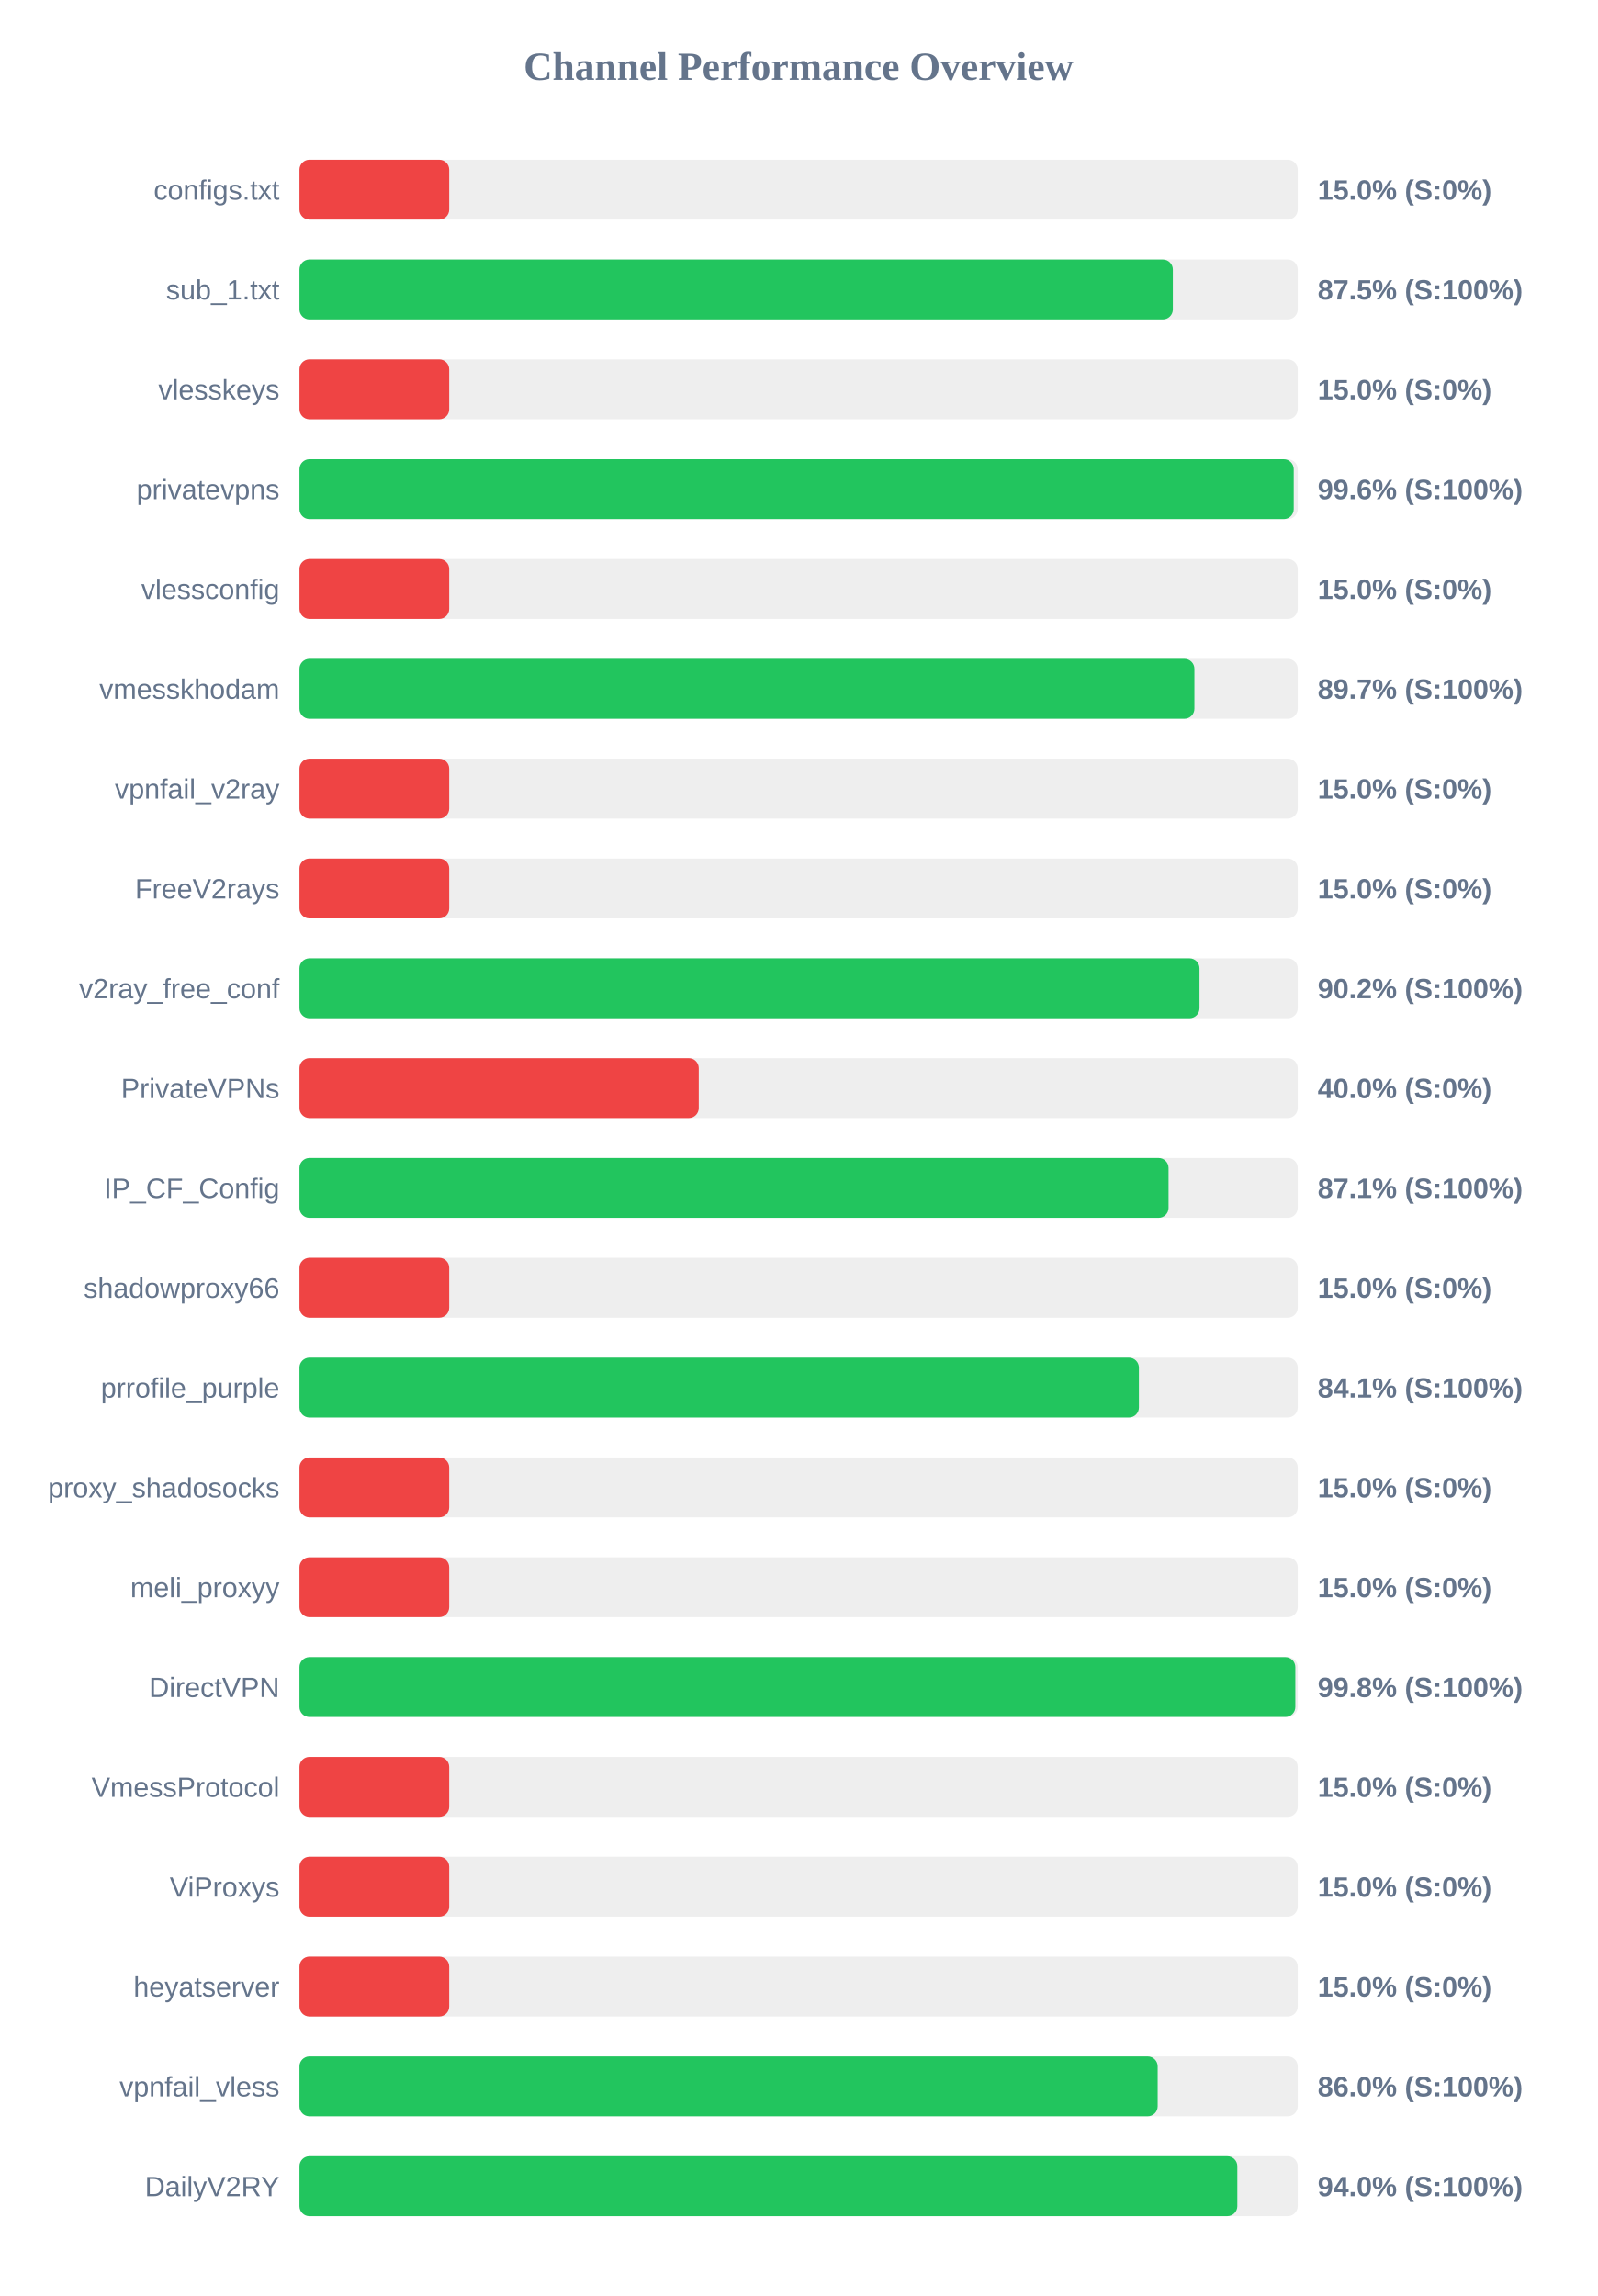
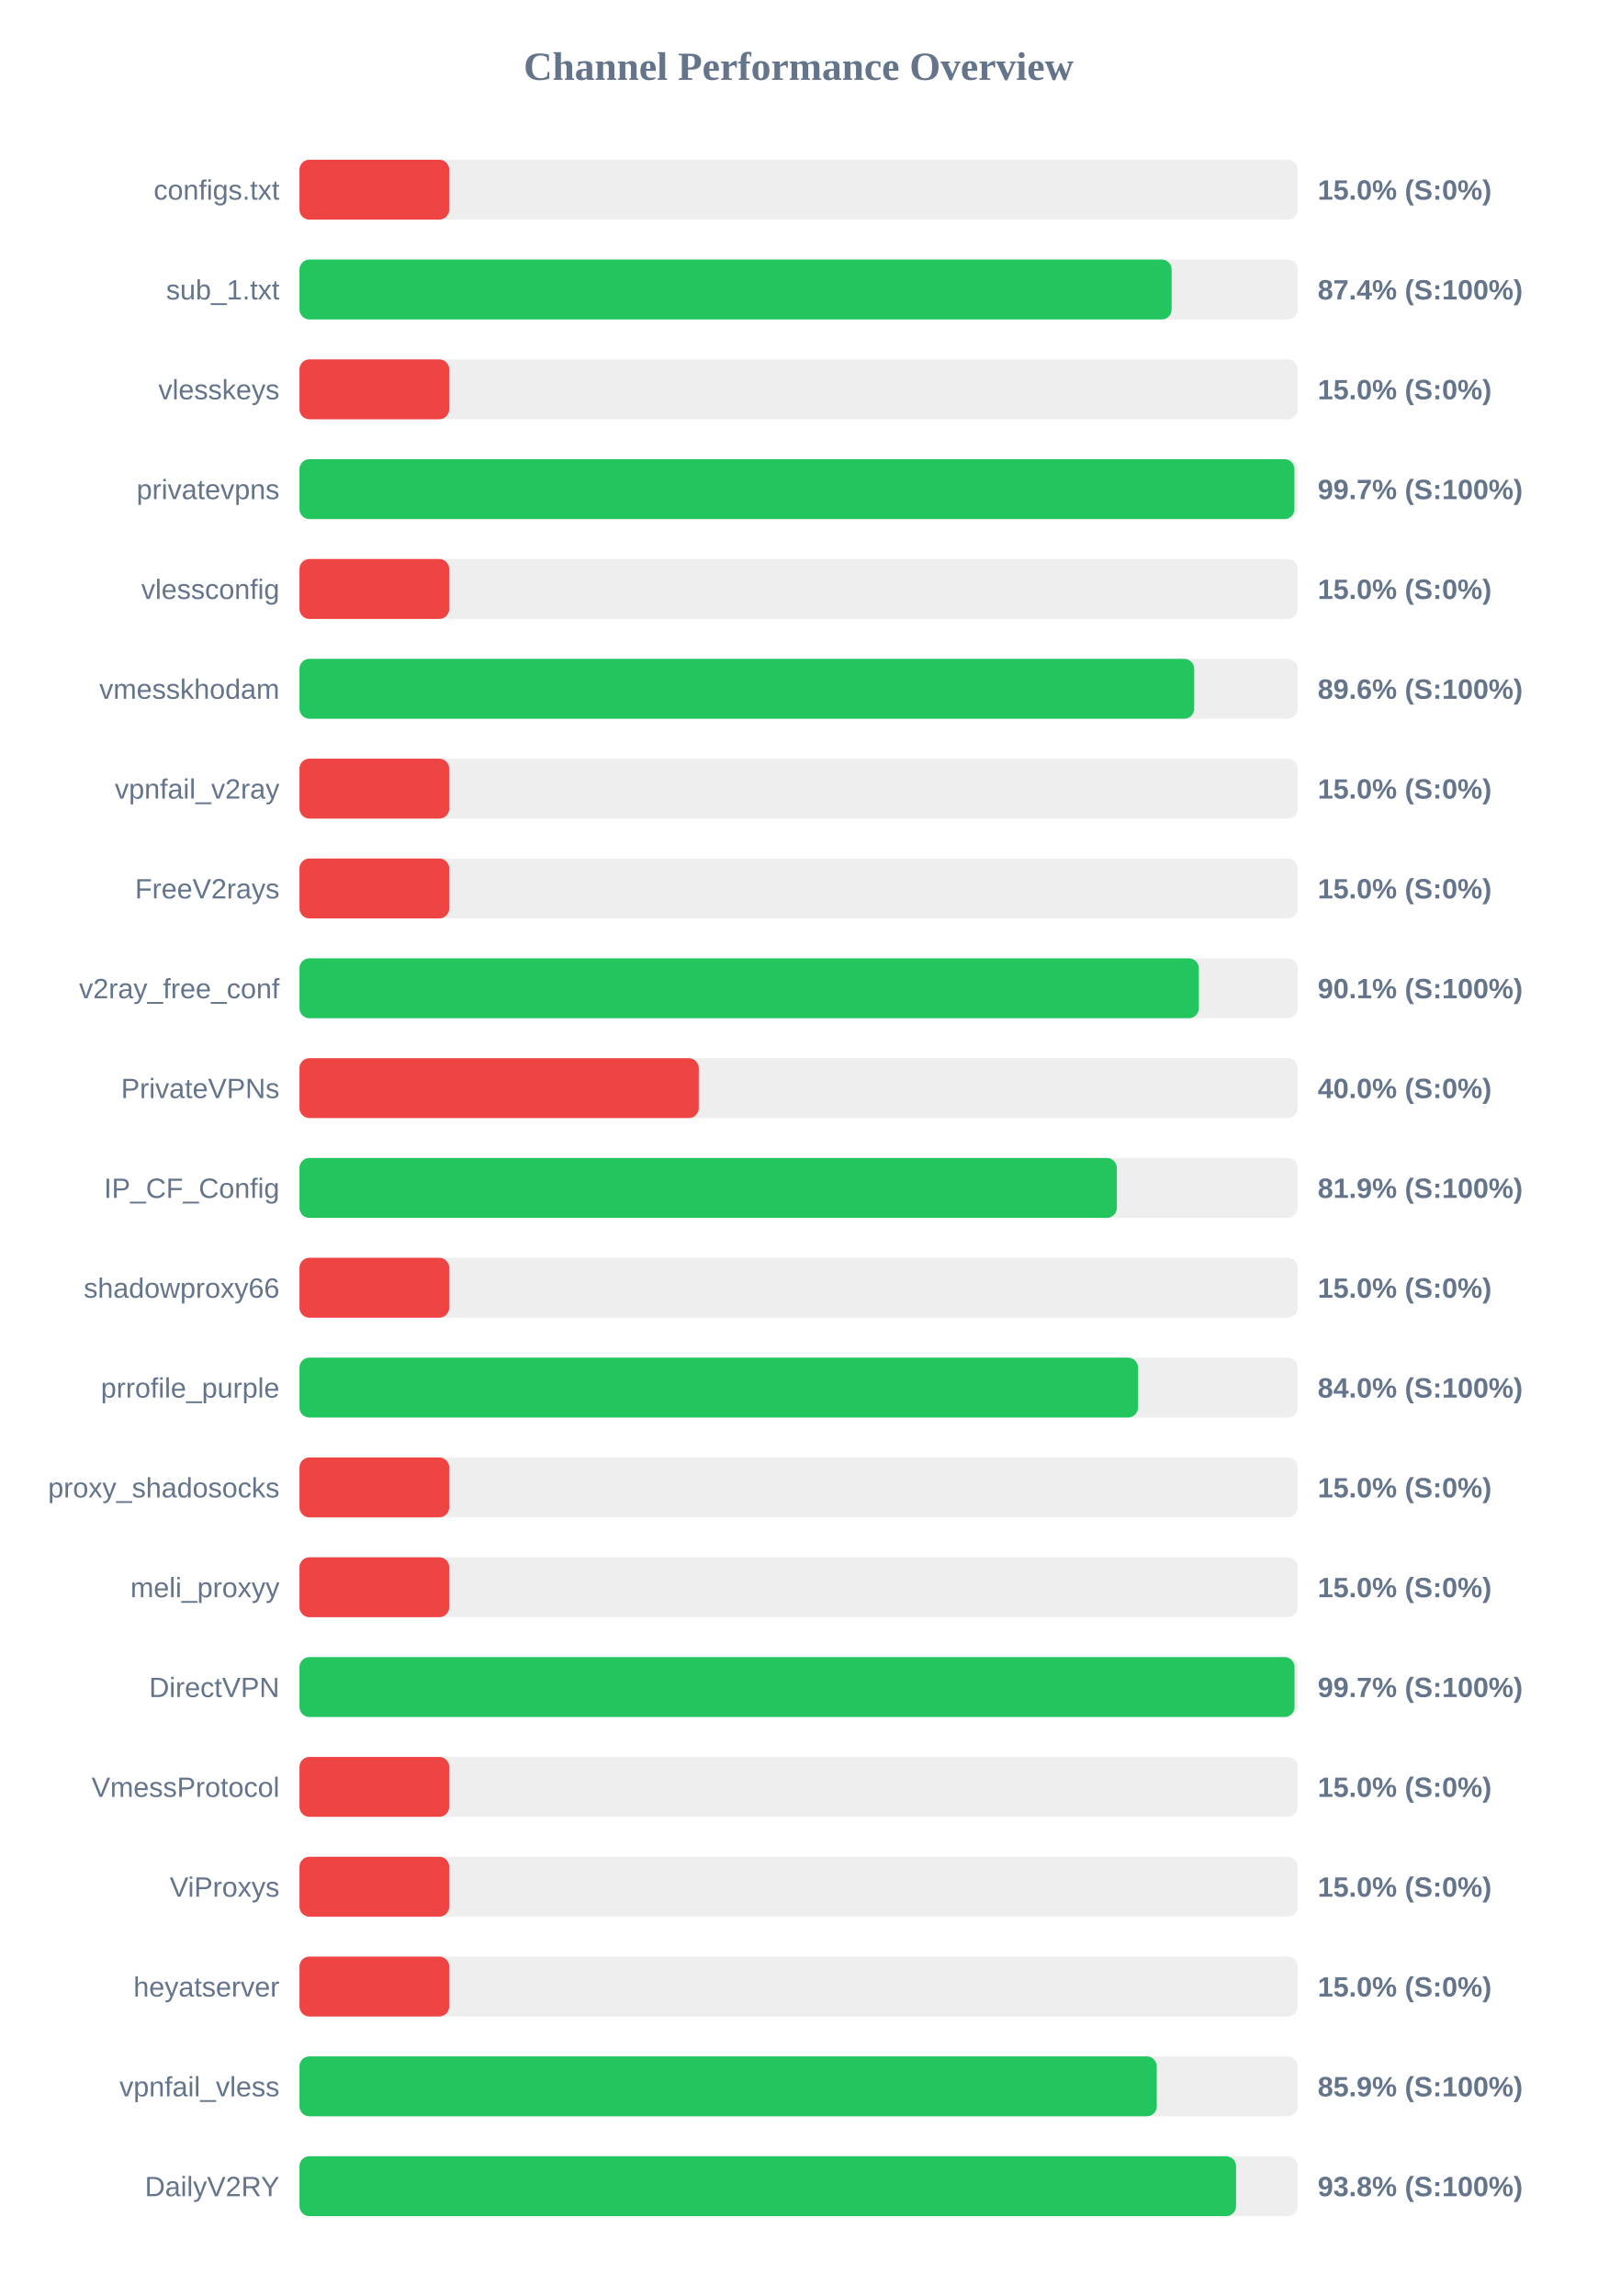
<svg xmlns="http://www.w3.org/2000/svg" width="800" height="1150" version="1.1">
  <style>
        .row { font: 14px Arial; fill: #64748b; }
        .score { font: bold 14px Arial; fill: #64748b; }
    </style>
  <text x="400" y="40" text-anchor="middle" font-size="20px" font-weight="bold" fill="#64748b">Channel Performance Overview</text>
  <rect x="150" y="80" width="500" height="30" fill="#eee" rx="5" />
  <rect x="150" y="80" width="75.0" height="30" fill="#ef4444" rx="5" />
  <text x="140" y="100" text-anchor="end" class="row">configs.txt</text>
  <text x="660" y="100" text-anchor="start" class="score">15.0% (S:0%)</text>
  <rect x="150" y="130" width="500" height="30" fill="#eee" rx="5" />
-   <rect x="150" y="130" width="437.45" height="30" fill="#22c55e" rx="5" />
+   <rect x="150" y="130" width="436.85" height="30" fill="#22c55e" rx="5" />
  <text x="140" y="150" text-anchor="end" class="row">sub_1.txt</text>
-   <text x="660" y="150" text-anchor="start" class="score">87.5% (S:100%)</text>
+   <text x="660" y="150" text-anchor="start" class="score">87.4% (S:100%)</text>
  <rect x="150" y="180" width="500" height="30" fill="#eee" rx="5" />
  <rect x="150" y="180" width="75.0" height="30" fill="#ef4444" rx="5" />
  <text x="140" y="200" text-anchor="end" class="row">vlesskeys</text>
  <text x="660" y="200" text-anchor="start" class="score">15.0% (S:0%)</text>
  <rect x="150" y="230" width="500" height="30" fill="#eee" rx="5" />
-   <rect x="150" y="230" width="498.0" height="30" fill="#22c55e" rx="5" />
+   <rect x="150" y="230" width="498.35" height="30" fill="#22c55e" rx="5" />
  <text x="140" y="250" text-anchor="end" class="row">privatevpns</text>
-   <text x="660" y="250" text-anchor="start" class="score">99.6% (S:100%)</text>
+   <text x="660" y="250" text-anchor="start" class="score">99.7% (S:100%)</text>
  <rect x="150" y="280" width="500" height="30" fill="#eee" rx="5" />
  <rect x="150" y="280" width="75.0" height="30" fill="#ef4444" rx="5" />
  <text x="140" y="300" text-anchor="end" class="row">vlessconfig</text>
  <text x="660" y="300" text-anchor="start" class="score">15.0% (S:0%)</text>
  <rect x="150" y="330" width="500" height="30" fill="#eee" rx="5" />
-   <rect x="150" y="330" width="448.25" height="30" fill="#22c55e" rx="5" />
+   <rect x="150" y="330" width="448.15" height="30" fill="#22c55e" rx="5" />
  <text x="140" y="350" text-anchor="end" class="row">vmesskhodam</text>
-   <text x="660" y="350" text-anchor="start" class="score">89.7% (S:100%)</text>
+   <text x="660" y="350" text-anchor="start" class="score">89.6% (S:100%)</text>
  <rect x="150" y="380" width="500" height="30" fill="#eee" rx="5" />
  <rect x="150" y="380" width="75.0" height="30" fill="#ef4444" rx="5" />
  <text x="140" y="400" text-anchor="end" class="row">vpnfail_v2ray</text>
  <text x="660" y="400" text-anchor="start" class="score">15.0% (S:0%)</text>
  <rect x="150" y="430" width="500" height="30" fill="#eee" rx="5" />
  <rect x="150" y="430" width="75.0" height="30" fill="#ef4444" rx="5" />
  <text x="140" y="450" text-anchor="end" class="row">FreeV2rays</text>
  <text x="660" y="450" text-anchor="start" class="score">15.0% (S:0%)</text>
  <rect x="150" y="480" width="500" height="30" fill="#eee" rx="5" />
-   <rect x="150" y="480" width="450.8" height="30" fill="#22c55e" rx="5" />
+   <rect x="150" y="480" width="450.45" height="30" fill="#22c55e" rx="5" />
  <text x="140" y="500" text-anchor="end" class="row">v2ray_free_conf</text>
-   <text x="660" y="500" text-anchor="start" class="score">90.2% (S:100%)</text>
+   <text x="660" y="500" text-anchor="start" class="score">90.1% (S:100%)</text>
  <rect x="150" y="530" width="500" height="30" fill="#eee" rx="5" />
  <rect x="150" y="530" width="200.0" height="30" fill="#ef4444" rx="5" />
  <text x="140" y="550" text-anchor="end" class="row">PrivateVPNs</text>
  <text x="660" y="550" text-anchor="start" class="score">40.0% (S:0%)</text>
  <rect x="150" y="580" width="500" height="30" fill="#eee" rx="5" />
-   <rect x="150" y="580" width="435.3" height="30" fill="#22c55e" rx="5" />
+   <rect x="150" y="580" width="409.4" height="30" fill="#22c55e" rx="5" />
  <text x="140" y="600" text-anchor="end" class="row">IP_CF_Config</text>
-   <text x="660" y="600" text-anchor="start" class="score">87.1% (S:100%)</text>
+   <text x="660" y="600" text-anchor="start" class="score">81.9% (S:100%)</text>
  <rect x="150" y="630" width="500" height="30" fill="#eee" rx="5" />
  <rect x="150" y="630" width="75.0" height="30" fill="#ef4444" rx="5" />
  <text x="140" y="650" text-anchor="end" class="row">shadowproxy66</text>
  <text x="660" y="650" text-anchor="start" class="score">15.0% (S:0%)</text>
  <rect x="150" y="680" width="500" height="30" fill="#eee" rx="5" />
-   <rect x="150" y="680" width="420.45" height="30" fill="#22c55e" rx="5" />
+   <rect x="150" y="680" width="420.0" height="30" fill="#22c55e" rx="5" />
  <text x="140" y="700" text-anchor="end" class="row">prrofile_purple</text>
-   <text x="660" y="700" text-anchor="start" class="score">84.1% (S:100%)</text>
+   <text x="660" y="700" text-anchor="start" class="score">84.0% (S:100%)</text>
  <rect x="150" y="730" width="500" height="30" fill="#eee" rx="5" />
  <rect x="150" y="730" width="75.0" height="30" fill="#ef4444" rx="5" />
  <text x="140" y="750" text-anchor="end" class="row">proxy_shadosocks</text>
  <text x="660" y="750" text-anchor="start" class="score">15.0% (S:0%)</text>
  <rect x="150" y="780" width="500" height="30" fill="#eee" rx="5" />
  <rect x="150" y="780" width="75.0" height="30" fill="#ef4444" rx="5" />
  <text x="140" y="800" text-anchor="end" class="row">meli_proxyy</text>
  <text x="660" y="800" text-anchor="start" class="score">15.0% (S:0%)</text>
  <rect x="150" y="830" width="500" height="30" fill="#eee" rx="5" />
-   <rect x="150" y="830" width="498.8" height="30" fill="#22c55e" rx="5" />
+   <rect x="150" y="830" width="498.4" height="30" fill="#22c55e" rx="5" />
  <text x="140" y="850" text-anchor="end" class="row">DirectVPN</text>
-   <text x="660" y="850" text-anchor="start" class="score">99.8% (S:100%)</text>
+   <text x="660" y="850" text-anchor="start" class="score">99.7% (S:100%)</text>
  <rect x="150" y="880" width="500" height="30" fill="#eee" rx="5" />
  <rect x="150" y="880" width="75.0" height="30" fill="#ef4444" rx="5" />
  <text x="140" y="900" text-anchor="end" class="row">VmessProtocol</text>
  <text x="660" y="900" text-anchor="start" class="score">15.0% (S:0%)</text>
  <rect x="150" y="930" width="500" height="30" fill="#eee" rx="5" />
  <rect x="150" y="930" width="75.0" height="30" fill="#ef4444" rx="5" />
  <text x="140" y="950" text-anchor="end" class="row">ViProxys</text>
  <text x="660" y="950" text-anchor="start" class="score">15.0% (S:0%)</text>
  <rect x="150" y="980" width="500" height="30" fill="#eee" rx="5" />
  <rect x="150" y="980" width="75.0" height="30" fill="#ef4444" rx="5" />
  <text x="140" y="1000" text-anchor="end" class="row">heyatserver</text>
  <text x="660" y="1000" text-anchor="start" class="score">15.0% (S:0%)</text>
  <rect x="150" y="1030" width="500" height="30" fill="#eee" rx="5" />
-   <rect x="150" y="1030" width="429.85" height="30" fill="#22c55e" rx="5" />
+   <rect x="150" y="1030" width="429.4" height="30" fill="#22c55e" rx="5" />
  <text x="140" y="1050" text-anchor="end" class="row">vpnfail_vless</text>
-   <text x="660" y="1050" text-anchor="start" class="score">86.0% (S:100%)</text>
+   <text x="660" y="1050" text-anchor="start" class="score">85.9% (S:100%)</text>
  <rect x="150" y="1080" width="500" height="30" fill="#eee" rx="5" />
-   <rect x="150" y="1080" width="469.75" height="30" fill="#22c55e" rx="5" />
+   <rect x="150" y="1080" width="469.1" height="30" fill="#22c55e" rx="5" />
  <text x="140" y="1100" text-anchor="end" class="row">DailyV2RY</text>
-   <text x="660" y="1100" text-anchor="start" class="score">94.0% (S:100%)</text>
+   <text x="660" y="1100" text-anchor="start" class="score">93.8% (S:100%)</text>
</svg>
